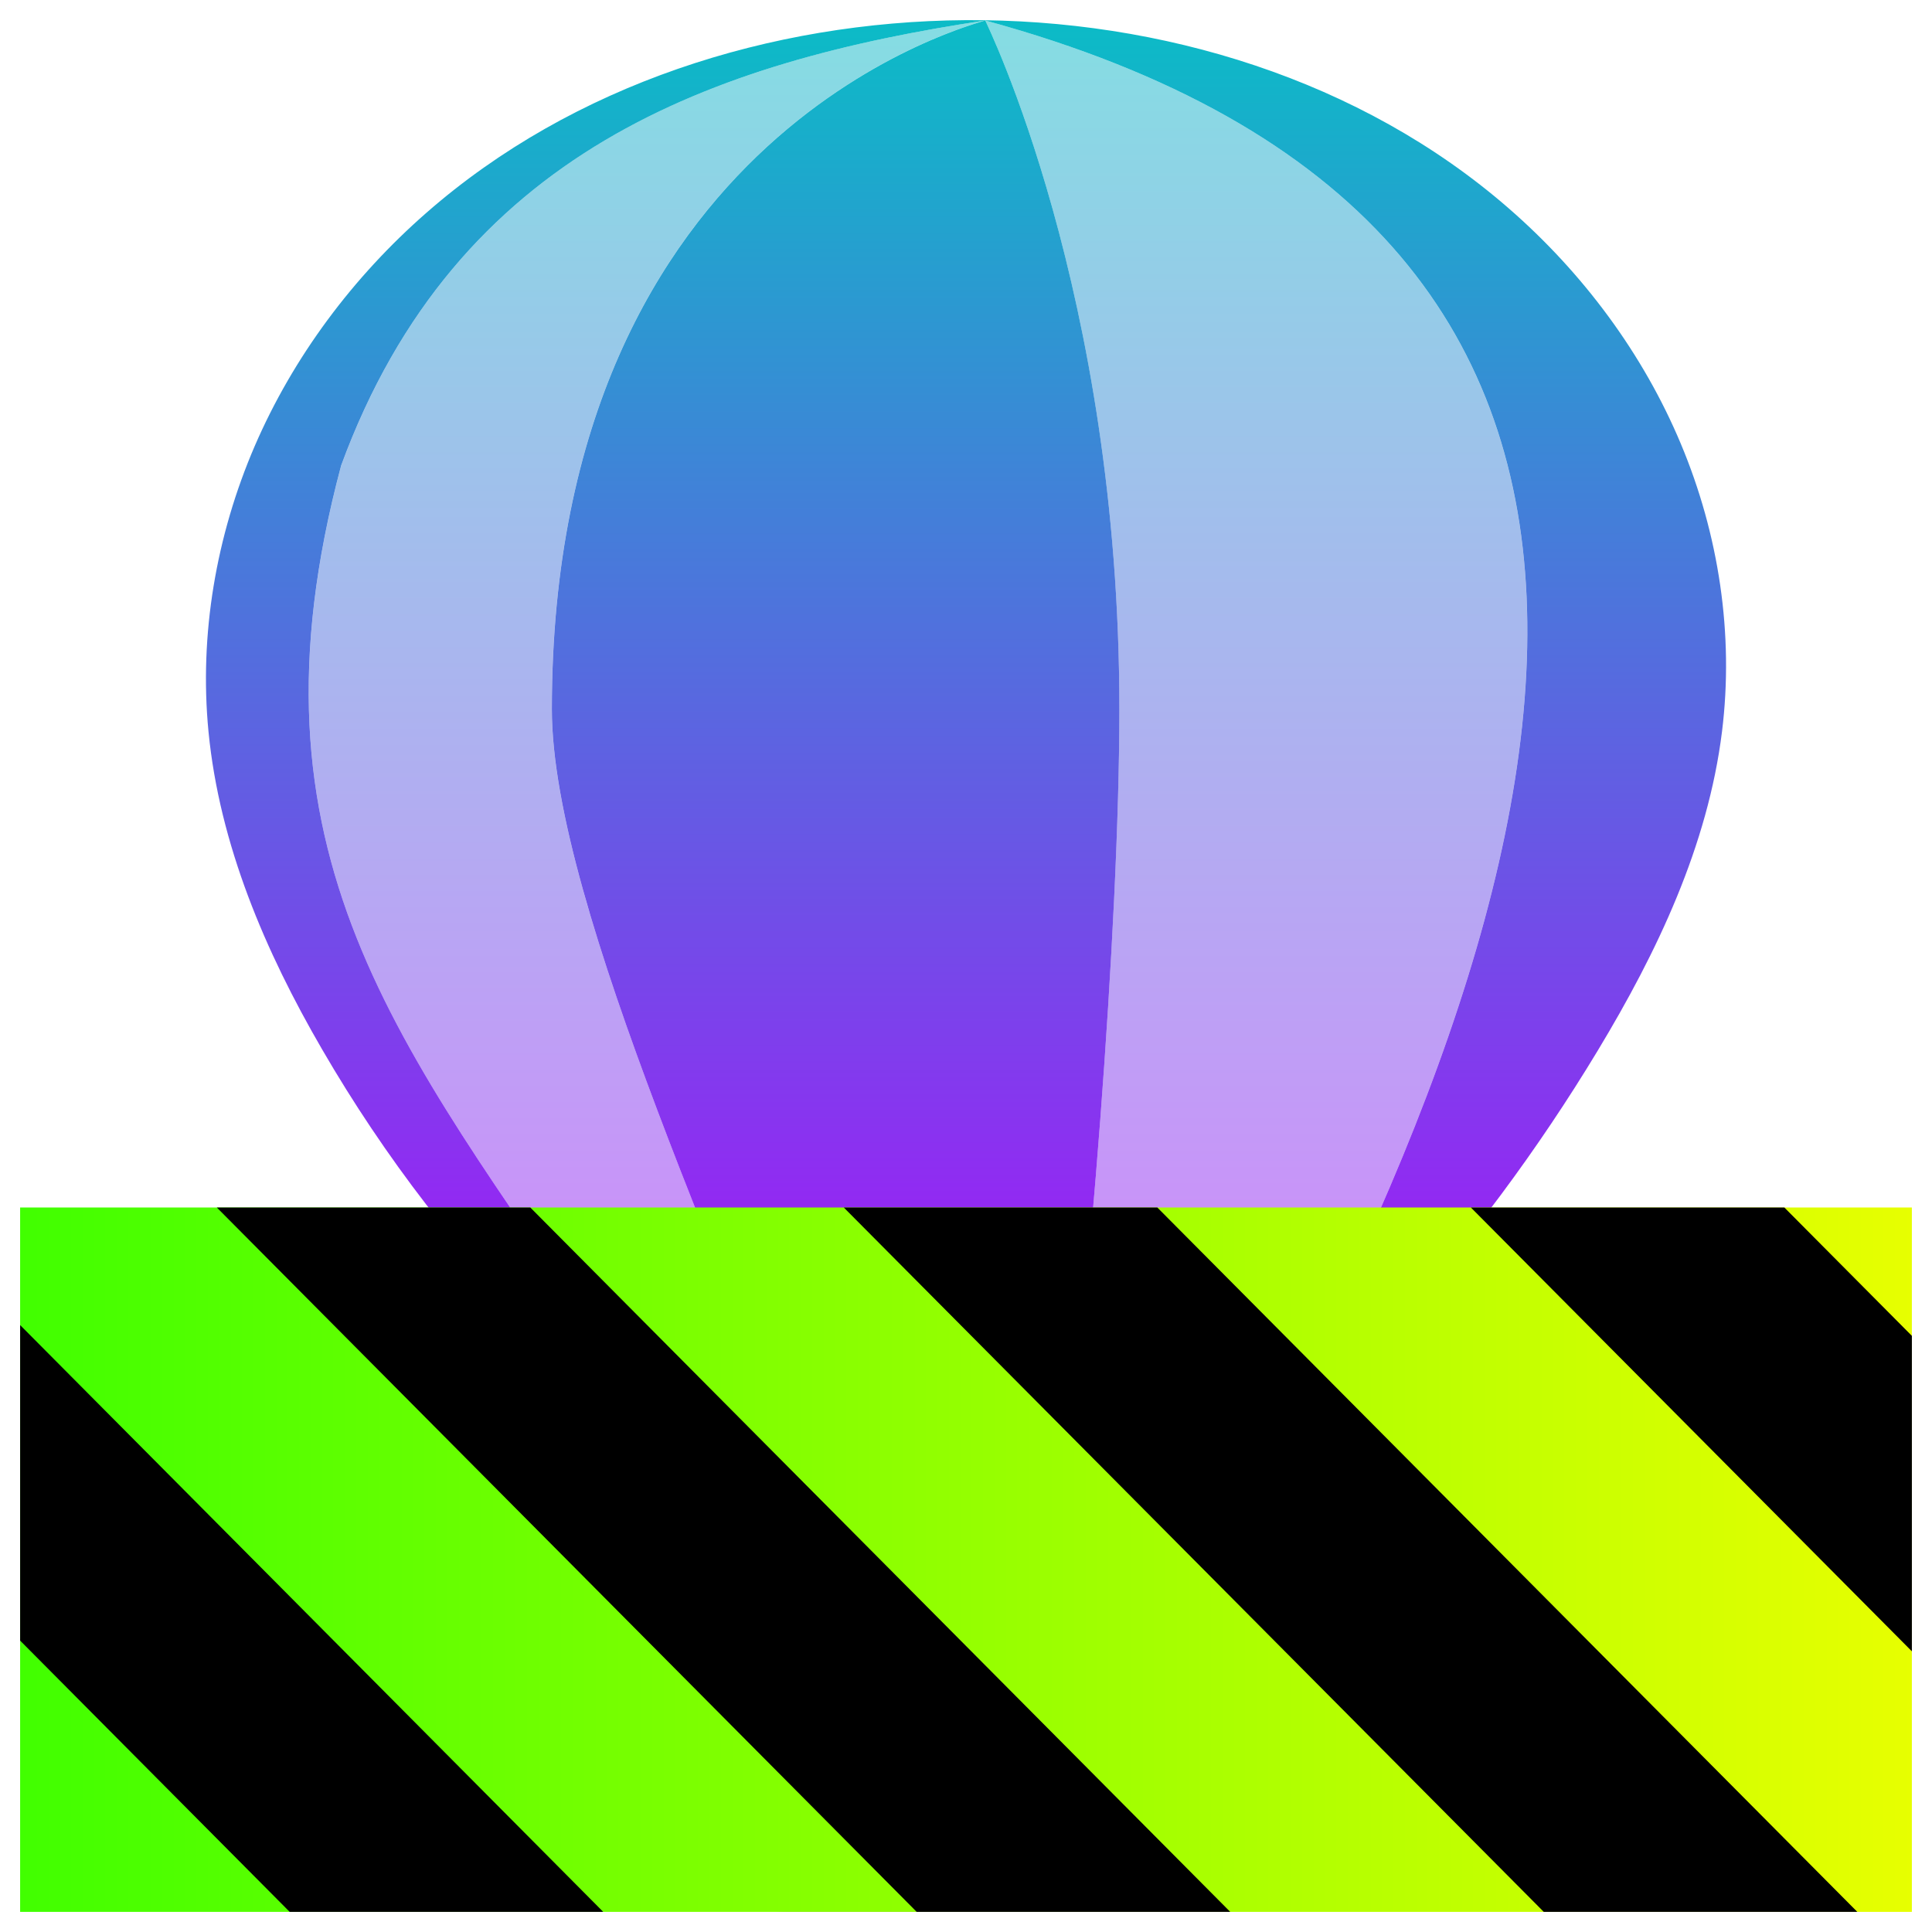
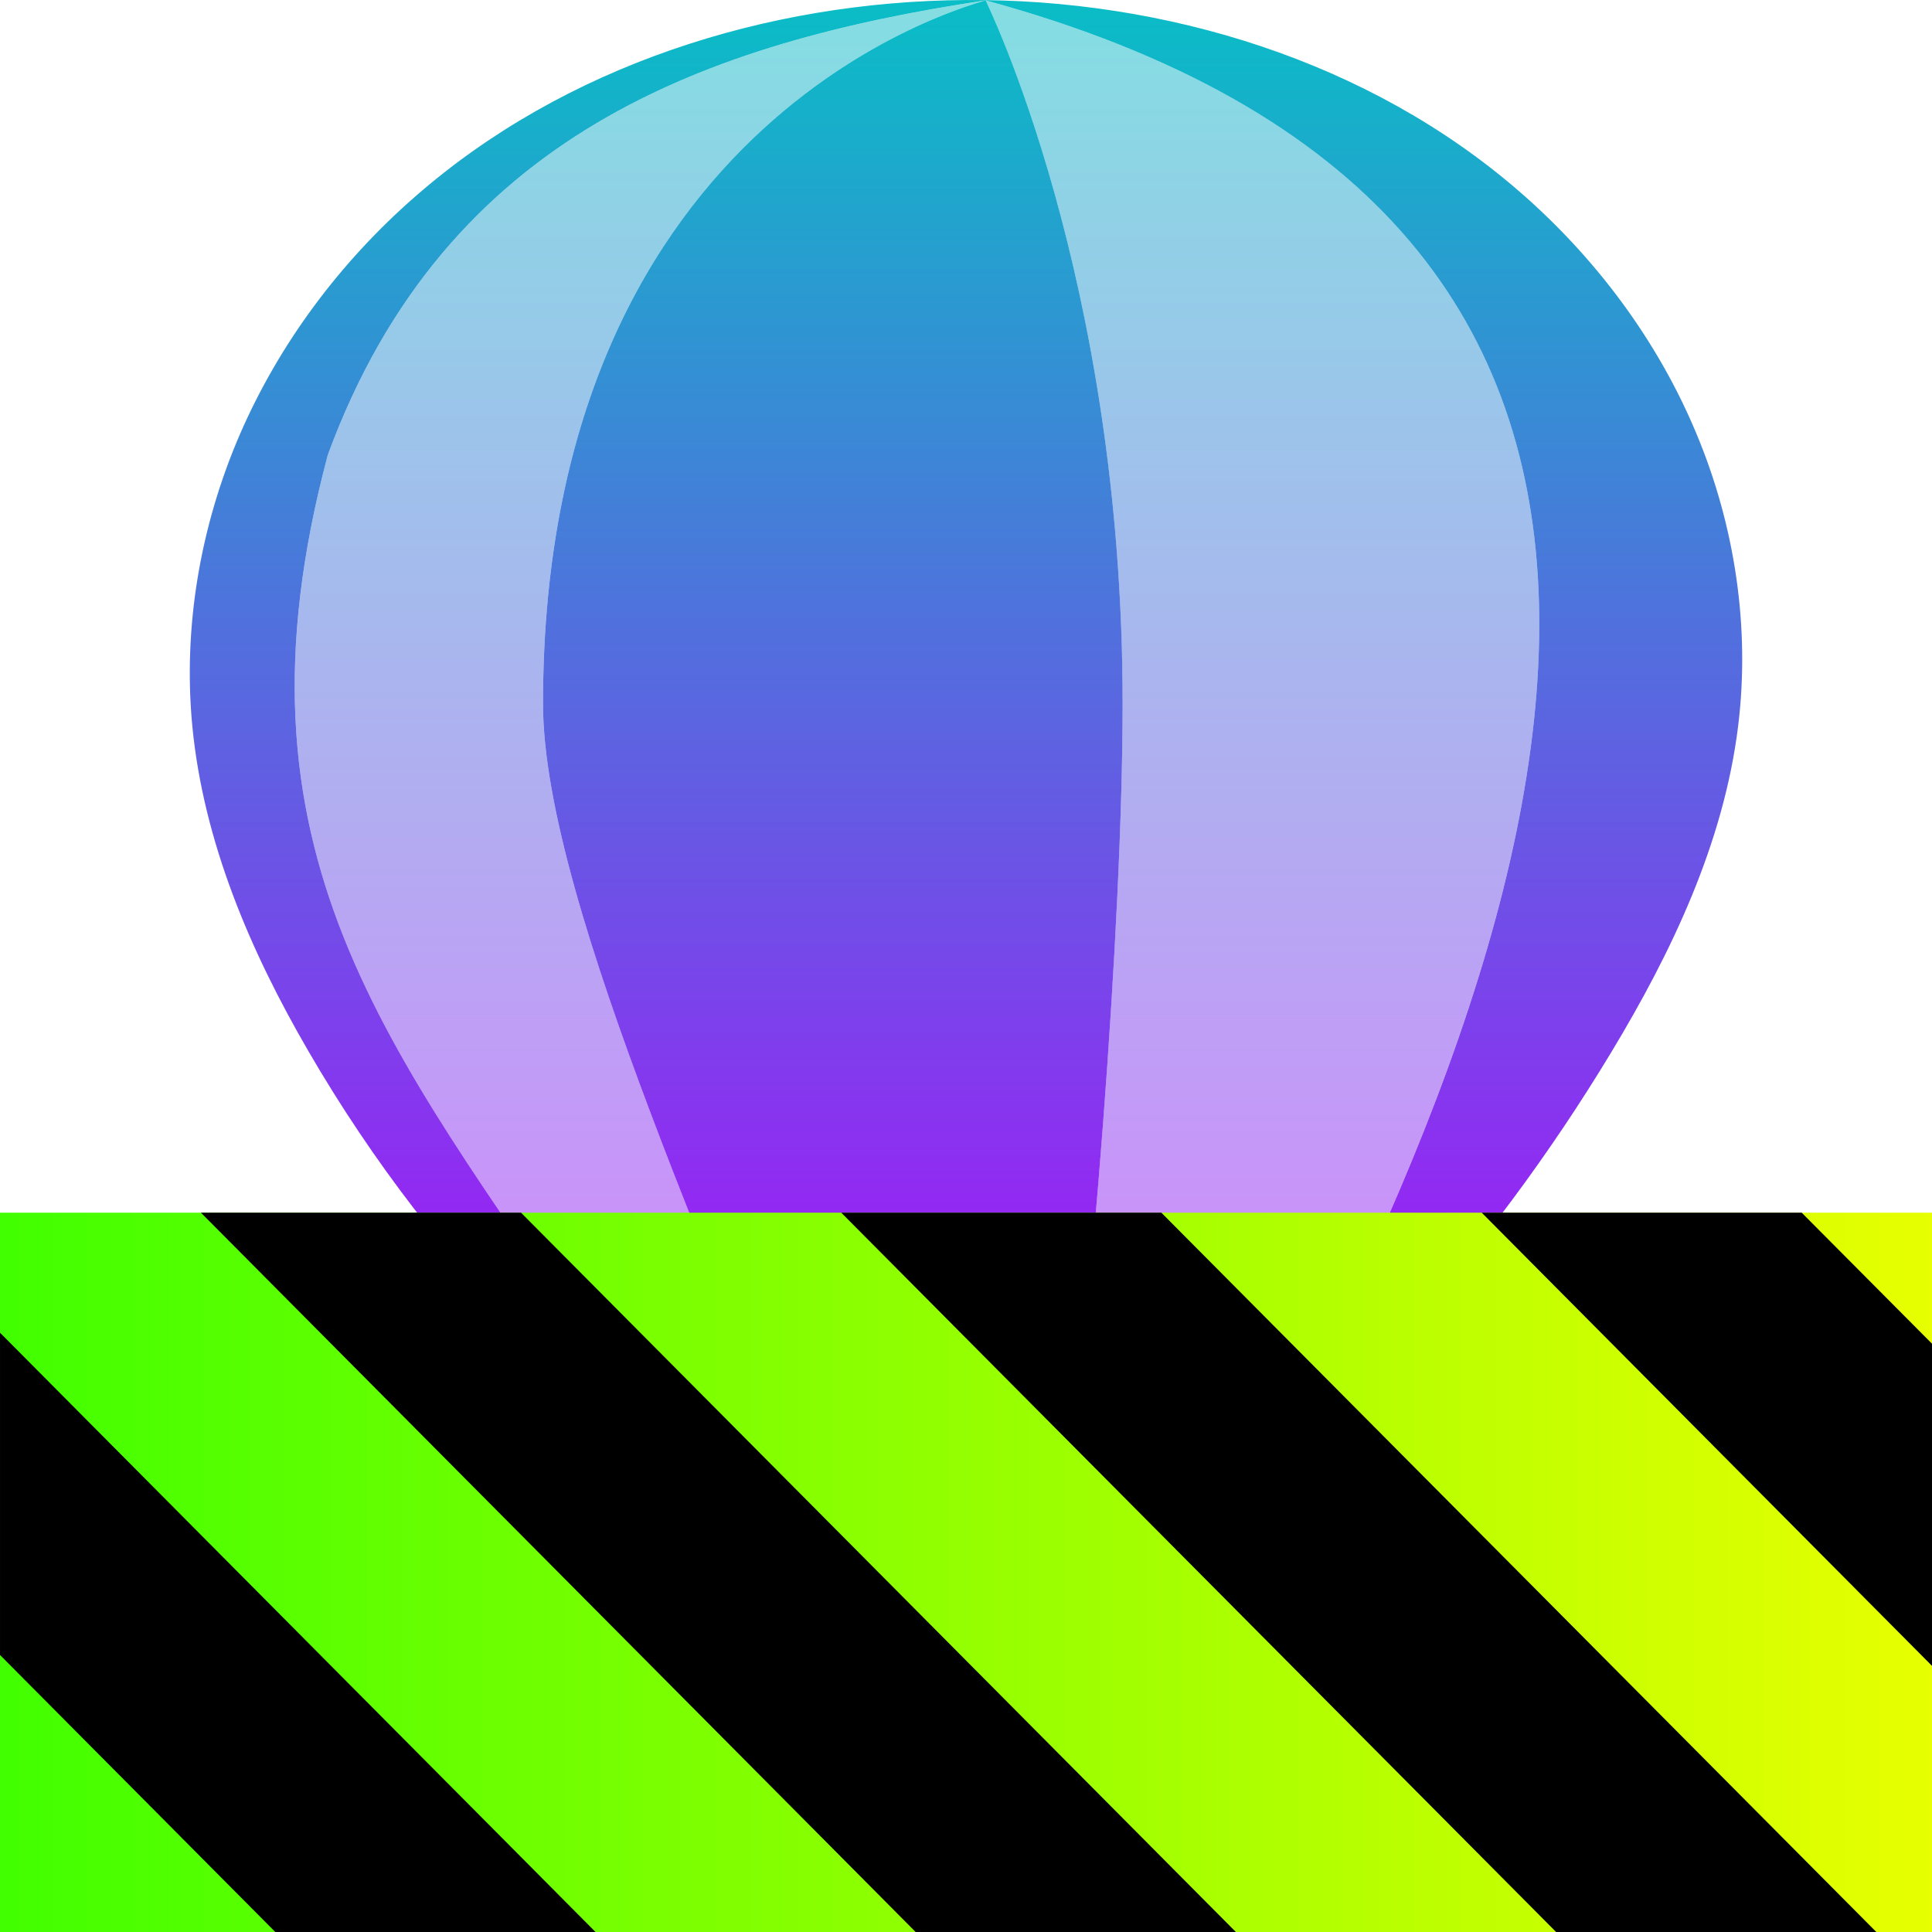
- <svg xmlns="http://www.w3.org/2000/svg" width="48" height="48" version="1.1" id="svg81">
-   <defs id="defs572">
+ <svg xmlns="http://www.w3.org/2000/svg" width="16" height="16" version="1.1" id="svg81">
+   <defs>
    <style id="current-color-scheme" type="text/css">
-       .ColorScheme-Text { color: #0abdc6; } .ColorScheme-Highlight { color:#5294e2; }
-      </style>
+    .ColorScheme-Text { color: #0abdc6; } .ColorScheme-Highlight { color:#5294e2; }
+   </style>
    <linearGradient id="arrongin" x1="0%" x2="0%" y1="0%" y2="100%">
-       <stop offset="0%" style="stop-color:#dd9b44; stop-opacity:1" id="stop9192" />
-       <stop offset="100%" style="stop-color:#ad6c16; stop-opacity:1" id="stop9194" />
+       <stop offset="0%" style="stop-color:#dd9b44; stop-opacity:1" />
+       <stop offset="100%" style="stop-color:#ad6c16; stop-opacity:1" />
    </linearGradient>
    <linearGradient id="aurora" x1="0%" x2="0%" y1="0%" y2="100%">
-       <stop offset="0%" style="stop-color:#09D4DF; stop-opacity:1" id="stop9197" />
-       <stop offset="100%" style="stop-color:#9269F4; stop-opacity:1" id="stop9199" />
+       <stop offset="0%" style="stop-color:#09D4DF; stop-opacity:1" />
+       <stop offset="100%" style="stop-color:#9269F4; stop-opacity:1" />
    </linearGradient>
    <linearGradient id="cyberneon" x1="0%" x2="0%" y1="0%" y2="100%">
-       <stop offset="0" style="stop-color:#0abdc6; stop-opacity:1" id="stop9202" />
-       <stop offset="1" style="stop-color:#ea00d9; stop-opacity:1" id="stop9204" />
+       <stop offset="0" style="stop-color:#0abdc6; stop-opacity:1" />
+       <stop offset="1" style="stop-color:#ea00d9; stop-opacity:1" />
    </linearGradient>
    <linearGradient id="fitdance" x1="0%" x2="0%" y1="0%" y2="100%">
-       <stop offset="0%" style="stop-color:#1AD6AB; stop-opacity:1" id="stop9207" />
-       <stop offset="100%" style="stop-color:#329DB6; stop-opacity:1" id="stop9209" />
+       <stop offset="0%" style="stop-color:#1AD6AB; stop-opacity:1" />
+       <stop offset="100%" style="stop-color:#329DB6; stop-opacity:1" />
    </linearGradient>
    <linearGradient id="oomox" x1="0%" x2="0%" y1="0%" y2="100%">
-       <stop offset="0%" style="stop-color:#0abdc6; stop-opacity:1" id="stop9212" />
-       <stop offset="100%" style="stop-color:#b800ff; stop-opacity:1" id="stop9214" />
+       <stop offset="0%" style="stop-color:#0abdc6; stop-opacity:1" />
+       <stop offset="100%" style="stop-color:#b800ff; stop-opacity:1" />
    </linearGradient>
    <linearGradient id="rainblue" x1="0%" x2="0%" y1="0%" y2="100%">
-       <stop offset="0%" style="stop-color:#00F260; stop-opacity:1" id="stop9217" />
-       <stop offset="100%" style="stop-color:#0575E6; stop-opacity:1" id="stop9219" />
+       <stop offset="0%" style="stop-color:#00F260; stop-opacity:1" />
+       <stop offset="100%" style="stop-color:#0575E6; stop-opacity:1" />
    </linearGradient>
    <linearGradient id="sunrise" x1="0%" x2="0%" y1="0%" y2="100%">
-       <stop offset="0%" style="stop-color: #FF8501; stop-opacity:1" id="stop9222" />
-       <stop offset="100%" style="stop-color: #FFCB01; stop-opacity:1" id="stop9224" />
+       <stop offset="0%" style="stop-color: #FF8501; stop-opacity:1" />
+       <stop offset="100%" style="stop-color: #FFCB01; stop-opacity:1" />
    </linearGradient>
    <linearGradient id="telinkrin" x1="0%" x2="0%" y1="0%" y2="100%">
-       <stop offset="0%" style="stop-color: #b2ced6; stop-opacity:1" id="stop9227" />
-       <stop offset="100%" style="stop-color: #6da5b7; stop-opacity:1" id="stop9229" />
+       <stop offset="0%" style="stop-color: #b2ced6; stop-opacity:1" />
+       <stop offset="100%" style="stop-color: #6da5b7; stop-opacity:1" />
    </linearGradient>
    <linearGradient id="60spsycho" x1="0%" x2="0%" y1="0%" y2="100%">
-       <stop offset="0%" style="stop-color: #df5940; stop-opacity:1" id="stop9232" />
-       <stop offset="25%" style="stop-color: #d8d15f; stop-opacity:1" id="stop9234" />
-       <stop offset="50%" style="stop-color: #e9882a; stop-opacity:1" id="stop9236" />
-       <stop offset="100%" style="stop-color: #279362; stop-opacity:1" id="stop9238" />
+       <stop offset="0%" style="stop-color: #df5940; stop-opacity:1" />
+       <stop offset="25%" style="stop-color: #d8d15f; stop-opacity:1" />
+       <stop offset="50%" style="stop-color: #e9882a; stop-opacity:1" />
+       <stop offset="100%" style="stop-color: #279362; stop-opacity:1" />
    </linearGradient>
    <linearGradient id="90ssummer" x1="0%" x2="0%" y1="0%" y2="100%">
-       <stop offset="0%" style="stop-color: #f618c7; stop-opacity:1" id="stop9241" />
-       <stop offset="20%" style="stop-color: #94ffab; stop-opacity:1" id="stop9243" />
-       <stop offset="50%" style="stop-color: #fbfd54; stop-opacity:1" id="stop9245" />
-       <stop offset="100%" style="stop-color: #0f83ae; stop-opacity:1" id="stop9247" />
+       <stop offset="0%" style="stop-color: #f618c7; stop-opacity:1" />
+       <stop offset="20%" style="stop-color: #94ffab; stop-opacity:1" />
+       <stop offset="50%" style="stop-color: #fbfd54; stop-opacity:1" />
+       <stop offset="100%" style="stop-color: #0f83ae; stop-opacity:1" />
    </linearGradient>
-     <linearGradient id="linearGradient2284" gradientTransform="scale(1.644007,0.6082698)" x1="0" y1="132.574" x2="77.859" y2="132.574" gradientUnits="userSpaceOnUse">
+     <linearGradient id="linearGradient2284" gradientTransform="matrix(0.2054993,0,0,0.07651597,0,-0.1015053)" x1="0" y1="132.574" x2="77.859" y2="132.574" gradientUnits="userSpaceOnUse">
      <stop style="stop-color:#41ff00;stop-opacity:1;" offset="0" id="stop2280" />
      <stop style="stop-color:#e7ff00;stop-opacity:1;" offset="1" id="stop2282" />
    </linearGradient>
  </defs>
-   <g id="g196" style="fill:url(#oomox);fill-opacity:1" transform="matrix(1.016655,0,0,1.016655,-0.3995055,-0.00773808)">
-     <path id="path611" class="ColorScheme-Text" style="color:#0abdc6;font-variation-settings:normal;display:inline;opacity:1;vector-effect:none;fill:url(#oomox);fill-opacity:1;stroke-width:1.679;stroke-linecap:butt;stroke-linejoin:miter;stroke-miterlimit:4;stroke-dasharray:none;stroke-dashoffset:0;stroke-opacity:1;-inkscape-stroke:none;stop-color:#000000;stop-opacity:1" d="M 23.982,0.5 C 19.222,0.535 14.396,2.071 10.814,5.207 9.022,6.774 7.561,8.725 6.617,10.91 c -0.942,2.186 -1.359,4.606 -1.129,6.975 0.268,2.759 1.385,5.372 2.777,7.768 a 34.945,34.945 0 0 0 5.547,7.205 l 2.615,4.629 h 0.98 L 15.156,32.863 C 10.142,25.49 6.186,20.9 8.73,11.383 11.549,3.704 17.835,1.508 24.469,0.508 24.391,0.558 13.879,3.061 13.879,17.338 c 0,4.868 4.682,14.557 6.58,20.148 h 5.807 C 26.997,31.993 27.748,22.714 27.748,17.338 27.75,7.148 24.498,0.58 24.471,0.508 42.834,5.517 39.491,20.724 30.148,37.486 h 0.904 l 3.332,-5.008 a 43.985,43.985 0 0 0 5.057,-6.801 C 40.892,23.273 42.129,20.672 42.475,17.885 42.77,15.508 42.396,13.063 41.469,10.854 40.543,8.644 39.072,6.674 37.266,5.102 33.654,1.955 28.773,0.466 23.982,0.5 Z" />
-     <path d="M 24.468,0.507 C 17.834,1.507 11.549,3.704 8.731,11.383 6.186,20.9 10.141,25.49 15.155,32.863 l 2.254,4.626 h 3.052 c -1.897,-5.591 -6.583,-15.283 -6.583,-20.151 0,-14.277 10.511,-16.781 10.589,-16.831 z m 0.002,0 c 0.027,0.072 3.279,6.641 3.277,16.831 0,5.377 -0.751,14.658 -1.482,20.151 h 3.881 C 39.49,20.726 42.834,5.517 24.47,0.507 Z m 0,0" id="path631" class="ColorScheme-Text" style="display:inline;opacity:0.5;fill:url(#oomox);fill-opacity:1;stroke-width:0.385" />
-   </g>
-   <g id="g113" transform="matrix(1.016655,0,0,1.016655,-0.3995055,-0.00773808)">
-     <path d="m 28.99,32.863 -1.926,8.476" stroke-width="0.771" id="path491" class="ColorScheme-Text" style="fill:none;fill-opacity:1;stroke:url(#oomox)" />
-     <path d="m 13.756,32.245 4.664,8.709" stroke-width="0.771" id="path44" class="ColorScheme-Text" style="display:inline;fill:none;fill-opacity:1;stroke:url(#oomox)" />
-     <path d="m 19.359,32.092 1.926,8.861" stroke-width="0.771" id="path571" class="ColorScheme-Text" style="fill:none;fill-opacity:1;stroke:url(#oomox)" />
-     <path d="m 34.191,32.478 -4.647,8.476" stroke-width="0.771" id="path671" class="ColorScheme-Text" style="display:inline;fill:none;fill-opacity:1;stroke:url(#oomox);stroke-opacity:1" />
-     <path d="m 13.194,31.322 v 0.771 c 0,0 0,0.771 0.721,0.771 h 20.134 c 0.72,0 0.72,-0.771 0.72,-0.771 v -0.771 z m 0,0" id="path46" class="ColorScheme-Text" style="display:inline;fill:url(#oomox);fill-opacity:1;stroke-width:0.385" />
-     <path d="m 30.146,40.568 v 4.36 a 1.798,1.798 0 0 1 -1.802,1.802 h -8.726 a 1.798,1.798 0 0 1 -1.802,-1.802 v -4.36 z m 0,0" id="path391" class="ColorScheme-Text" style="color:#0abdc6;display:inline;fill:url(#oomox);fill-opacity:1;stroke-width:0.385" />
-   </g>
-   <g id="g1840" transform="matrix(0.3671846,0,0,0.3695164,14.52584,25.96801)">
-     <path d="M 128,80.641 V 128 H 0 V 80.641 Z" id="path359" style="fill:url(#linearGradient2284);fill-opacity:1" transform="translate(-38.19832,-69.72947)" />
-     <path d="M 13.309,80.641 60.664,128 H 81.879 L 34.52,80.641 Z m 42.422,0 47.363,47.359 h 21.215 L 76.946,80.641 Z m 42.43,0 29.84,29.84 V 89.27 l -8.629,-8.629 z m -98.16,7.906 v 21.215 l 18.238,18.238 h 21.215 z" id="path361" transform="translate(-38.19832,-69.72947)" style="fill:#000000;fill-opacity:1" />
-   </g>
+   <path id="path611" class="ColorScheme-Text" style="font-variation-settings:normal;display:inline;opacity:1;vector-effect:none;fill:url(#oomox);fill-opacity:1;stroke-width:0.581;stroke-linecap:butt;stroke-linejoin:miter;stroke-miterlimit:4;stroke-dasharray:none;stroke-dashoffset:0;stroke-opacity:1;-inkscape-stroke:none;stop-color:#000000;stop-opacity:1" d="M 7.994,2.0027789e-4 C 6.347,0.012 4.676,0.544 3.437,1.629 2.816,2.171 2.311,2.847 1.984,3.603 1.658,4.36 1.514,5.197 1.593,6.017 c 0.093,0.955 0.479,1.859 0.961,2.688 A 12.094,12.094 0 0 0 4.474,11.199 l 0.905,1.602 H 5.719 L 4.939,11.201 C 3.204,8.649 1.835,7.061 2.715,3.767 3.691,1.109 5.866,0.349 8.162,0.003 8.135,0.02 4.497,0.886 4.497,5.828 c 0,1.685 1.62,5.038 2.277,6.973 H 8.784 C 9.037,10.9 9.297,7.688 9.297,5.828 9.298,2.301 8.172,0.028 8.163,0.003 14.518,1.737 13.361,7 10.128,12.801 h 0.313 l 1.153,-1.733 A 15.223,15.223 0 0 0 13.344,8.714 C 13.846,7.882 14.274,6.982 14.394,6.017 14.496,5.195 14.367,4.348 14.046,3.584 13.726,2.819 13.216,2.137 12.591,1.593 11.341,0.504 9.652,-0.012 7.994,2.0027789e-4 Z" />
+   <path d="M 8.162,0.003 C 5.866,0.349 3.691,1.109 2.715,3.767 1.835,7.061 3.203,8.649 4.939,11.201 L 5.719,12.802 H 6.775 C 6.119,10.867 4.497,7.513 4.497,5.828 c 0,-4.941 3.638,-5.808 3.665,-5.825 z m 5.106e-4,0 c 0.009,0.025 1.135,2.298 1.134,5.825 0,1.861 -0.26,5.073 -0.513,6.974 H 10.127 C 13.361,7 14.519,1.736 8.163,0.003 Z m 0,0" id="path631" class="ColorScheme-Text" style="display:inline;opacity:0.5;fill:url(#oomox);fill-opacity:1;stroke-width:0.133" />
+   <path d="M 9.727,11.201 9.06,14.134" stroke-width="0.267" id="path491" class="ColorScheme-Text" style="fill:none;fill-opacity:1;stroke:url(#oomox)" />
+   <path d="m 4.455,10.987 1.614,3.014" stroke-width="0.267" id="path44" class="ColorScheme-Text" style="display:inline;fill:none;fill-opacity:1;stroke:url(#oomox)" />
+   <path d="m 6.394,10.934 0.667,3.067" stroke-width="0.267" id="path571" class="ColorScheme-Text" style="fill:none;fill-opacity:1;stroke:url(#oomox)" />
+   <path d="M 11.527,11.068 9.919,14.001" stroke-width="0.267" id="path671" class="ColorScheme-Text" style="display:inline;fill:none;fill-opacity:1;stroke:url(#oomox);stroke-opacity:1" />
+   <path d="m 4.26,10.668 v 0.267 c 0,0 0,0.267 0.249,0.267 h 6.968 c 0.249,0 0.249,-0.267 0.249,-0.267 V 10.668 Z m 0,0" id="path46" class="ColorScheme-Text" style="display:inline;fill:url(#oomox);fill-opacity:1;stroke-width:0.133" />
+   <path d="m 10.127,13.868 v 1.509 A 0.622,0.622 0 0 1 9.504,16 H 6.484 A 0.622,0.622 0 0 1 5.86,15.377 v -1.509 z m 0,0" id="path391" class="ColorScheme-Text" style="color:#0abdc6;display:inline;fill:url(#oomox);fill-opacity:1;stroke-width:0.133" />
+   <path d="m 16,10.043 v 5.957 H 0 v -5.957 z" id="path359" style="display:inline;fill:url(#linearGradient2284);fill-opacity:1;stroke-width:0.125" />
+   <path d="m 1.664,10.043 5.919,5.957 H 10.235 L 4.315,10.043 Z m 5.303,0 5.92,5.957 h 2.652 L 9.618,10.043 Z m 5.304,0 L 16,13.796 V 11.128 L 14.921,10.043 Z M 1.2499745e-4,11.037 V 13.706 L 2.28,16 h 2.652 z" id="path361" style="display:inline;fill:#000000;fill-opacity:1;stroke-width:0.125" />
</svg>
